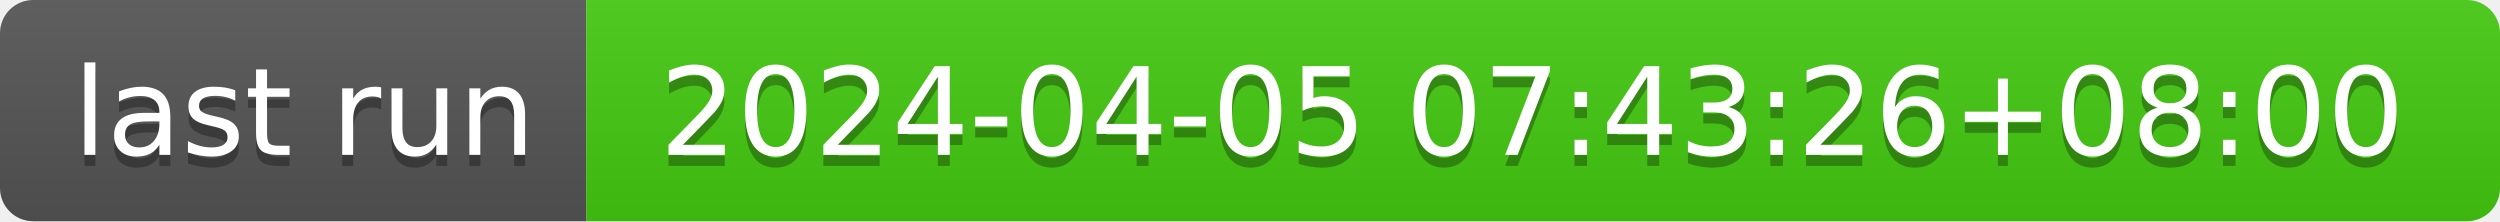
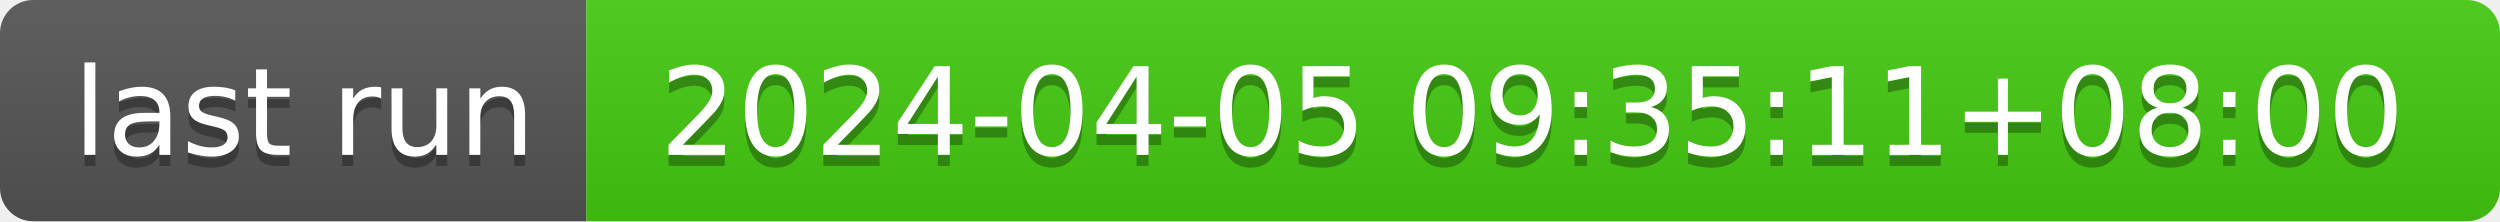
- <svg xmlns="http://www.w3.org/2000/svg" width="226" height="20" role="img" aria-label="last run: 2024-04-05 07:43:26+08:00">
+ <svg xmlns="http://www.w3.org/2000/svg" width="226" height="20" role="img" aria-label="last run: 2024-04-05 09:35:11+08:00">
  <linearGradient id="s" x2="0" y2="100%">
    <stop offset="0" stop-color="#bbb" stop-opacity=".1" />
    <stop offset="1" stop-opacity=".1" />
  </linearGradient>
  <clipPath id="r">
    <rect width="226" height="20" rx="3" fill="#fff" />
  </clipPath>
  <g clip-path="url(#r)">
    <rect width="53" height="20" fill="#555" />
    <rect x="53" width="173" height="20" fill="#4c1" />
    <rect width="226" height="20" fill="url(#s)" />
  </g>
  <g fill="#fff" text-anchor="middle" font-family="Verdana,Geneva,DejaVu Sans,sans-serif" text-rendering="geometricPrecision" font-size="110">
    <text aria-hidden="true" x="275" y="150" fill="#010101" fill-opacity=".3" transform="scale(.1)" textLength="430">last run</text>
    <text x="275" y="140" transform="scale(.1)" fill="#fff" textLength="430">last run</text>
-     <text aria-hidden="true" x="1385" y="150" fill="#010101" fill-opacity=".3" transform="scale(.1)" textLength="1630">2024-04-05 07:43:26+08:00</text>
-     <text x="1385" y="140" transform="scale(.1)" fill="#fff" textLength="1630">2024-04-05 07:43:26+08:00</text>
+     <text aria-hidden="true" x="1385" y="150" fill="#010101" fill-opacity=".3" transform="scale(.1)" textLength="1630">2024-04-05 09:35:11+08:00</text>
+     <text x="1385" y="140" transform="scale(.1)" fill="#fff" textLength="1630">2024-04-05 09:35:11+08:00</text>
  </g>
</svg>
